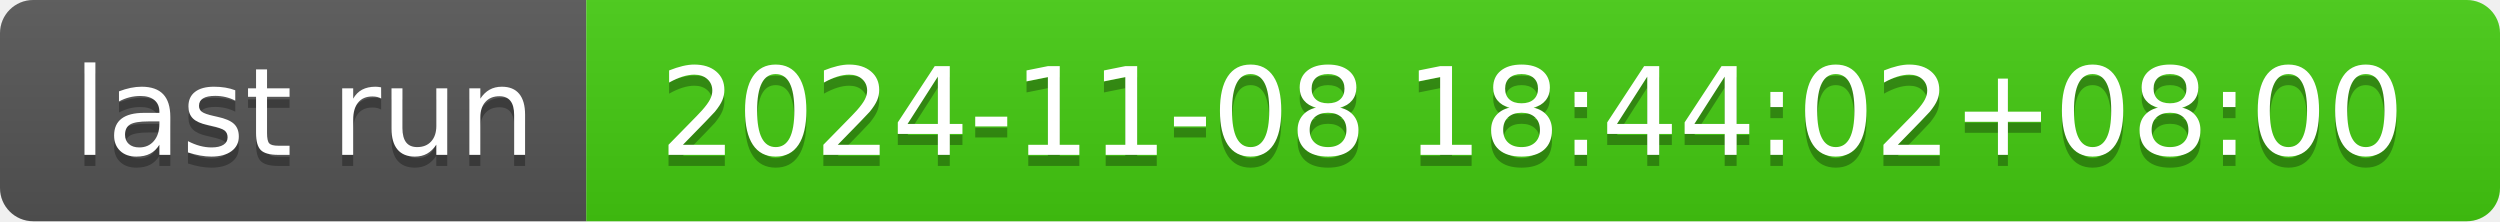
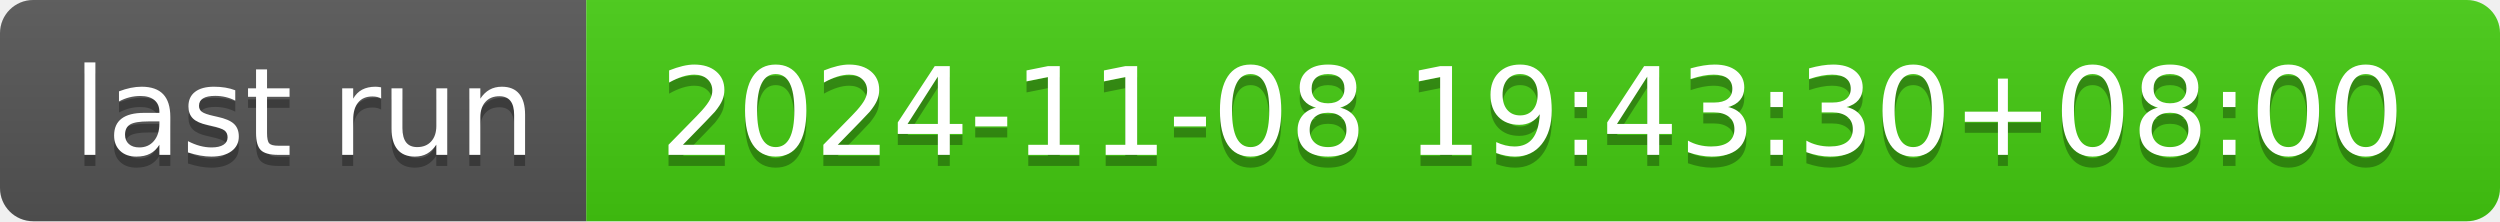
- <svg xmlns="http://www.w3.org/2000/svg" width="226" height="20" role="img" aria-label="last run: 2024-11-08 18:44:02+08:00">
+ <svg xmlns="http://www.w3.org/2000/svg" width="226" height="20" role="img" aria-label="last run: 2024-11-08 19:43:30+08:00">
  <linearGradient id="s" x2="0" y2="100%">
    <stop offset="0" stop-color="#bbb" stop-opacity=".1" />
    <stop offset="1" stop-opacity=".1" />
  </linearGradient>
  <clipPath id="r">
    <rect width="226" height="20" rx="3" fill="#fff" />
  </clipPath>
  <g clip-path="url(#r)">
    <rect width="53" height="20" fill="#555" />
    <rect x="53" width="173" height="20" fill="#4c1" />
    <rect width="226" height="20" fill="url(#s)" />
  </g>
  <g fill="#fff" text-anchor="middle" font-family="Verdana,Geneva,DejaVu Sans,sans-serif" text-rendering="geometricPrecision" font-size="110">
    <text aria-hidden="true" x="275" y="150" fill="#010101" fill-opacity=".3" transform="scale(.1)" textLength="430">last run</text>
    <text x="275" y="140" transform="scale(.1)" fill="#fff" textLength="430">last run</text>
-     <text aria-hidden="true" x="1385" y="150" fill="#010101" fill-opacity=".3" transform="scale(.1)" textLength="1630">2024-11-08 18:44:02+08:00</text>
-     <text x="1385" y="140" transform="scale(.1)" fill="#fff" textLength="1630">2024-11-08 18:44:02+08:00</text>
+     <text aria-hidden="true" x="1385" y="150" fill="#010101" fill-opacity=".3" transform="scale(.1)" textLength="1630">2024-11-08 19:43:30+08:00</text>
+     <text x="1385" y="140" transform="scale(.1)" fill="#fff" textLength="1630">2024-11-08 19:43:30+08:00</text>
  </g>
</svg>
